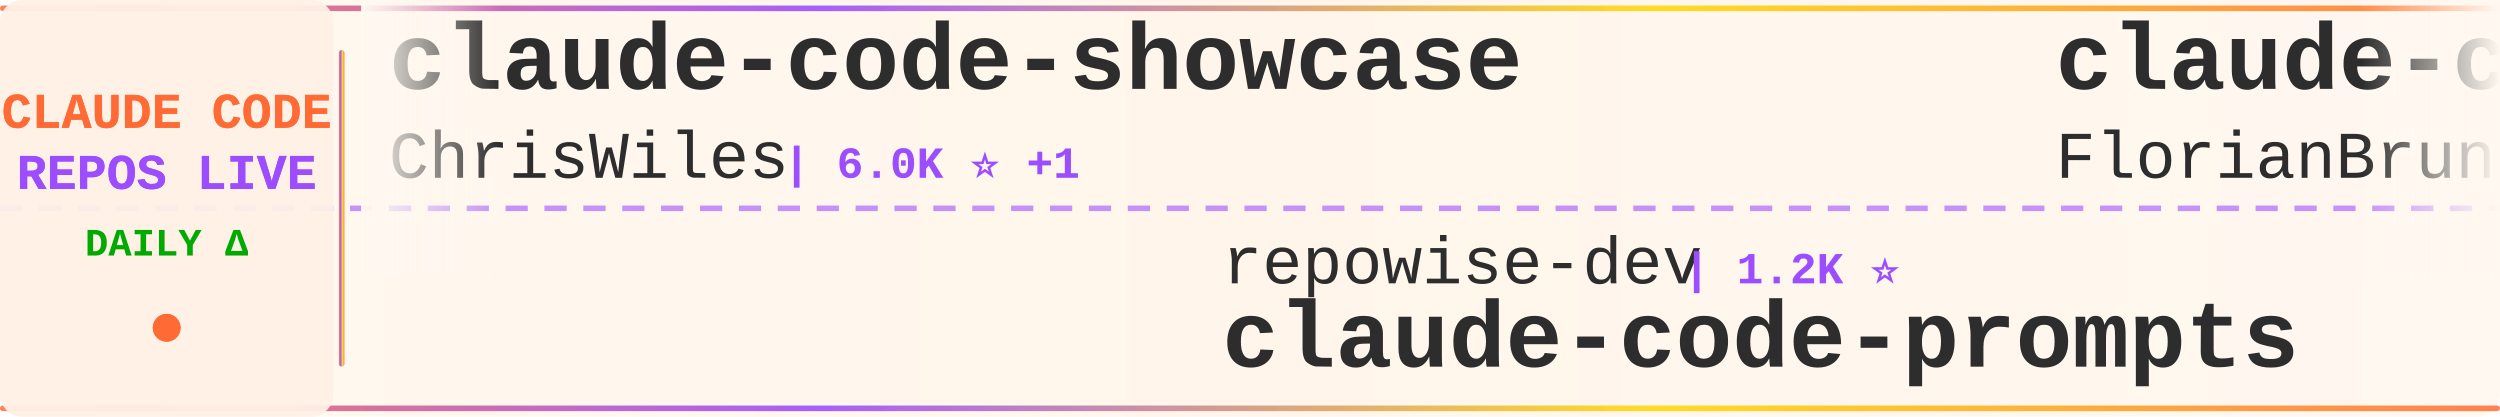
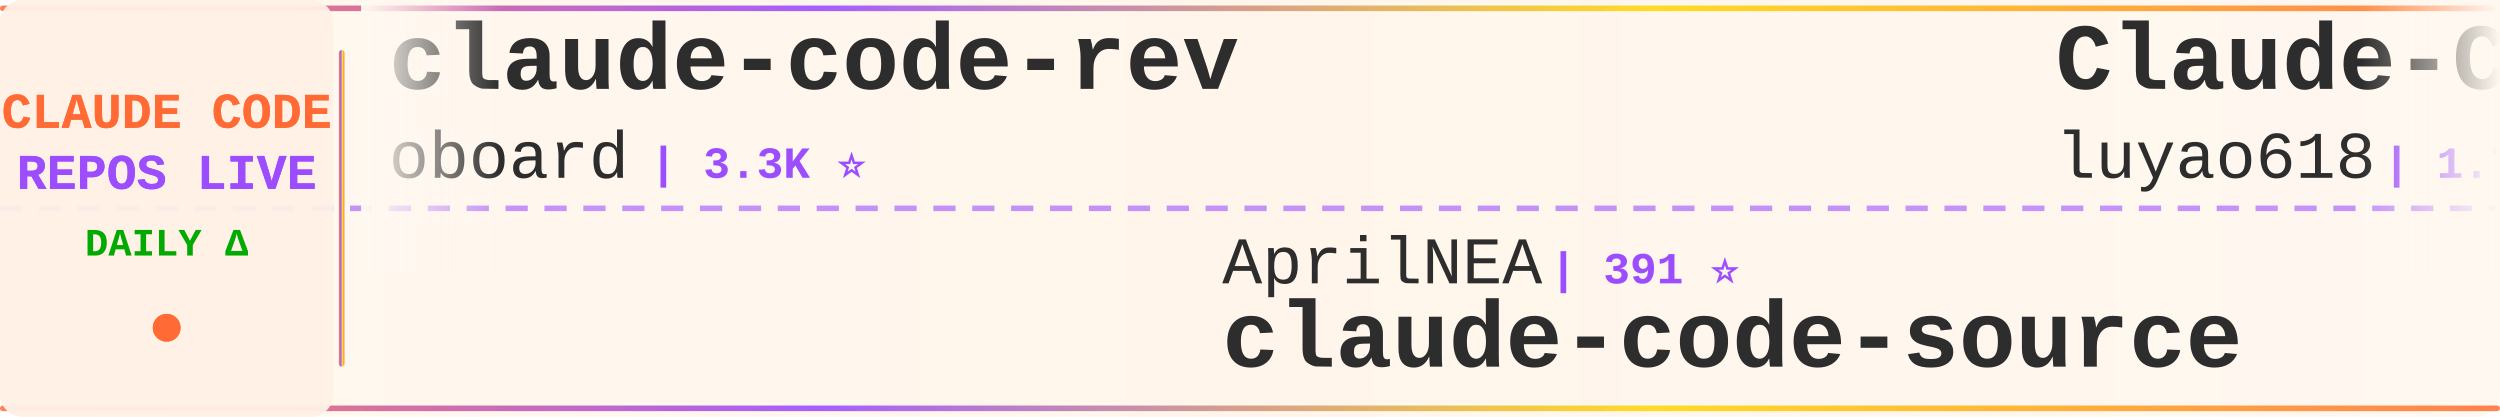
<svg xmlns="http://www.w3.org/2000/svg" width="900" height="150">
  <defs>
    <linearGradient id="tickerBg" x1="0%" y1="0%" x2="100%" y2="0%">
      <stop offset="0%" style="stop-color:#fff8f0;stop-opacity:0.98" />
      <stop offset="50%" style="stop-color:#fff5eb;stop-opacity:1" />
      <stop offset="100%" style="stop-color:#fff8f0;stop-opacity:0.98" />
    </linearGradient>
    <linearGradient id="borderGrad" x1="0%" y1="0%" x2="100%" y2="0%">
      <stop offset="0%" style="stop-color:#FF6B35;stop-opacity:0.85">
        <animate attributeName="stop-opacity" values="0.85;1;0.85" dur="2s" repeatCount="indefinite" />
      </stop>
      <stop offset="33%" style="stop-color:#9C4EFF;stop-opacity:0.9">
        <animate attributeName="stop-opacity" values="0.9;1;0.9" dur="2.2s" repeatCount="indefinite" />
      </stop>
      <stop offset="66%" style="stop-color:#FFD700;stop-opacity:0.85">
        <animate attributeName="stop-opacity" values="0.85;1;0.85" dur="1.8s" repeatCount="indefinite" />
      </stop>
      <stop offset="100%" style="stop-color:#FF6B35;stop-opacity:0.85">
        <animate attributeName="stop-opacity" values="0.85;1;0.85" dur="2s" repeatCount="indefinite" />
      </stop>
    </linearGradient>
    <filter id="textGlow">
      <feGaussianBlur stdDeviation="0.15" result="coloredBlur" />
      <feMerge>
        <feMergeNode in="coloredBlur" />
        <feMergeNode in="SourceGraphic" />
      </feMerge>
    </filter>
    <filter id="metricGlow">
      <feGaussianBlur stdDeviation="0.2" result="coloredBlur" />
      <feMerge>
        <feMergeNode in="coloredBlur" />
        <feMergeNode in="SourceGraphic" />
      </feMerge>
    </filter>
    <linearGradient id="leftFade" x1="0%" y1="0%" x2="100%" y2="0%">
      <stop offset="0%" style="stop-color:#fff8f0;stop-opacity:1" />
      <stop offset="100%" style="stop-color:#fff8f0;stop-opacity:0" />
    </linearGradient>
    <linearGradient id="rightFade" x1="0%" y1="0%" x2="100%" y2="0%">
      <stop offset="0%" style="stop-color:#fff8f0;stop-opacity:0" />
      <stop offset="100%" style="stop-color:#fff8f0;stop-opacity:1" />
    </linearGradient>
  </defs>
  <rect width="900" height="150" fill="url(#tickerBg)" rx="8" />
  <rect x="0" y="2" width="900" height="2" fill="url(#borderGrad)" rx="1" />
  <rect x="0" y="146" width="900" height="2" fill="url(#borderGrad)" rx="1" />
  <line x1="0" y1="75" x2="900" y2="75" stroke="#9C4EFF" stroke-width="2" stroke-dasharray="8 6" opacity="0.6" />
  <rect x="0" y="0" width="120" height="150" fill="#fff0e6" opacity="0.95" rx="8" />
  <text x="60" y="46" font-family="'Courier New', monospace" font-size="18" font-weight="bold" fill="#FF6B35" text-anchor="middle" filter="url(#textGlow)">
    CLAUDE CODE
  </text>
  <text x="60" y="68" font-family="'Courier New', monospace" font-size="18" font-weight="bold" fill="#9C4EFF" text-anchor="middle" filter="url(#textGlow)">
    REPOS LIVE
  </text>
  <text x="60" y="92" font-family="'Courier New', monospace" font-size="14" font-weight="bold" fill="#00aa00" text-anchor="middle">
    DAILY Δ
  </text>
  <circle cx="60" cy="118" r="5" fill="#FF6B35" filter="url(#metricGlow)">
    <animate attributeName="r" values="4;6;4" dur="1.5s" repeatCount="indefinite" />
    <animate attributeName="opacity" values="0.6;1;0.6" dur="1.5s" repeatCount="indefinite" />
  </circle>
  <rect x="122" y="18" width="2" height="114" fill="url(#borderGrad)" rx="1" />
  <clipPath id="tickerClip">
    <rect x="130" y="0" width="770" height="150" />
  </clipPath>
  <g clip-path="url(#tickerClip)">
    <g id="tickerItems">
      <animateTransform attributeName="transform" attributeType="XML" type="translate" from="0 0" to="-3000 0" dur="54s" repeatCount="indefinite" />
      <g transform="translate(0, 0)">
-         <text x="140" y="32" font-family="'Courier New', monospace" font-size="34" font-weight="bold" fill="#2d2d2d">claude-code-showcase</text>
-         <text x="140" y="64" font-family="'Courier New', monospace" font-size="24" font-weight="normal" fill="#2d2d2d" opacity="1.0">ChrisWiles</text>
-         <text x="282" y="64" font-family="'Courier New', monospace" font-size="16" font-weight="bold" fill="#9C4EFF"> | 6.0K ⭐ +1</text>
+         <text x="140" y="32" font-family="'Courier New', monospace" font-size="34" font-weight="bold" fill="#2d2d2d">claude-code-rev</text>
+         <text x="140" y="64" font-family="'Courier New', monospace" font-size="24" font-weight="normal" fill="#2d2d2d" opacity="1.0">oboard</text>
+         <text x="234" y="64" font-family="'Courier New', monospace" font-size="16" font-weight="bold" fill="#9C4EFF"> | 3.3K ⭐</text>
      </g>
      <g transform="translate(300, 0)">
-         <text x="140" y="102" font-family="'Courier New', monospace" font-size="24" font-weight="normal" fill="#2d2d2d" opacity="1.0">repowise-dev</text>
-         <text x="306" y="102" font-family="'Courier New', monospace" font-size="16" font-weight="bold" fill="#9C4EFF"> | 1.2K ⭐</text>
-         <text x="140" y="132" font-family="'Courier New', monospace" font-size="34" font-weight="bold" fill="#2d2d2d">claude-code-prompts</text>
+         <text x="140" y="102" font-family="'Courier New', monospace" font-size="24" font-weight="normal" fill="#2d2d2d" opacity="1.0">AprilNEA</text>
+         <text x="258" y="102" font-family="'Courier New', monospace" font-size="16" font-weight="bold" fill="#9C4EFF"> | 391 ⭐</text>
+         <text x="140" y="132" font-family="'Courier New', monospace" font-size="34" font-weight="bold" fill="#2d2d2d">claude-code-source</text>
      </g>
      <g transform="translate(600, 0)">
-         <text x="140" y="32" font-family="'Courier New', monospace" font-size="34" font-weight="bold" fill="#2d2d2d">claude-code-ultimate-gui...</text>
-         <text x="140" y="64" font-family="'Courier New', monospace" font-size="24" font-weight="normal" fill="#2d2d2d" opacity="1.0">FlorianBruniaux</text>
-         <text x="342" y="64" font-family="'Courier New', monospace" font-size="16" font-weight="bold" fill="#9C4EFF"> | 5.8K ⭐ +6</text>
+         <text x="140" y="32" font-family="'Courier New', monospace" font-size="34" font-weight="bold" fill="#2d2d2d">Claude-Code-Source-Study</text>
+         <text x="140" y="64" font-family="'Courier New', monospace" font-size="24" font-weight="normal" fill="#2d2d2d" opacity="1.0">luyao618</text>
+         <text x="258" y="64" font-family="'Courier New', monospace" font-size="16" font-weight="bold" fill="#9C4EFF"> | 1.7K ⭐</text>
      </g>
      <g transform="translate(900, 0)">
-         <text x="140" y="102" font-family="'Courier New', monospace" font-size="24" font-weight="normal" fill="#2d2d2d" opacity="1.0">Windy3f3f3f3f</text>
-         <text x="318" y="102" font-family="'Courier New', monospace" font-size="16" font-weight="bold" fill="#9C4EFF"> | 3.5K ⭐ +10</text>
-         <text x="140" y="132" font-family="'Courier New', monospace" font-size="34" font-weight="bold" fill="#2d2d2d">how-claude-code-works</text>
+         <text x="140" y="102" font-family="'Courier New', monospace" font-size="24" font-weight="normal" fill="#2d2d2d" opacity="1.0">WorldFlowAI</text>
+         <text x="294" y="102" font-family="'Courier New', monospace" font-size="16" font-weight="bold" fill="#9C4EFF"> | 1.8K ⭐ +12</text>
+         <text x="140" y="132" font-family="'Courier New', monospace" font-size="34" font-weight="bold" fill="#2d2d2d">everything-claude-code</text>
      </g>
      <g transform="translate(1200, 0)">
-         <text x="140" y="32" font-family="'Courier New', monospace" font-size="34" font-weight="bold" fill="#2d2d2d">claude-code-source-code-...</text>
-         <text x="140" y="64" font-family="'Courier New', monospace" font-size="24" font-weight="normal" fill="#2d2d2d" opacity="1.0">ghuntley</text>
-         <text x="258" y="64" font-family="'Courier New', monospace" font-size="16" font-weight="bold" fill="#9C4EFF"> | 990 ⭐</text>
+         <text x="140" y="32" font-family="'Courier New', monospace" font-size="34" font-weight="bold" fill="#2d2d2d">claude-code</text>
+         <text x="140" y="64" font-family="'Courier New', monospace" font-size="24" font-weight="normal" fill="#2d2d2d" opacity="1.0">T-Lab-CUHKSZ</text>
+         <text x="306" y="64" font-family="'Courier New', monospace" font-size="16" font-weight="bold" fill="#9C4EFF"> | 328 ⭐</text>
      </g>
      <g transform="translate(1500, 0)">
-         <text x="140" y="102" font-family="'Courier New', monospace" font-size="24" font-weight="normal" fill="#2d2d2d" opacity="1.0">oboard</text>
-         <text x="234" y="102" font-family="'Courier New', monospace" font-size="16" font-weight="bold" fill="#9C4EFF"> | 3.3K ⭐ +1</text>
-         <text x="140" y="132" font-family="'Courier New', monospace" font-size="34" font-weight="bold" fill="#2d2d2d">claude-code-rev</text>
+         <text x="140" y="102" font-family="'Courier New', monospace" font-size="24" font-weight="normal" fill="#2d2d2d" opacity="1.0">KPR111</text>
+         <text x="234" y="102" font-family="'Courier New', monospace" font-size="16" font-weight="bold" fill="#9C4EFF"> | 18 ⭐</text>
+         <text x="140" y="132" font-family="'Courier New', monospace" font-size="34" font-weight="bold" fill="#2d2d2d">Claude-Code</text>
      </g>
      <g transform="translate(1800, 0)">
-         <text x="140" y="32" font-family="'Courier New', monospace" font-size="34" font-weight="bold" fill="#2d2d2d">claude-code-proxy</text>
-         <text x="140" y="64" font-family="'Courier New', monospace" font-size="24" font-weight="normal" fill="#2d2d2d" opacity="1.0">fuergaosi233</text>
-         <text x="306" y="64" font-family="'Courier New', monospace" font-size="16" font-weight="bold" fill="#9C4EFF"> | 2.8K ⭐</text>
+         <text x="140" y="32" font-family="'Courier New', monospace" font-size="34" font-weight="bold" fill="#2d2d2d">sc-claude-code-files</text>
+         <text x="140" y="64" font-family="'Courier New', monospace" font-size="24" font-weight="normal" fill="#2d2d2d" opacity="1.0">https-deeplearning-ai</text>
+         <text x="414" y="64" font-family="'Courier New', monospace" font-size="16" font-weight="bold" fill="#9C4EFF"> | 547 ⭐ +1</text>
      </g>
      <g transform="translate(2100, 0)">
-         <text x="140" y="102" font-family="'Courier New', monospace" font-size="24" font-weight="normal" fill="#2d2d2d" opacity="1.0">Chachamaru127</text>
-         <text x="318" y="102" font-family="'Courier New', monospace" font-size="16" font-weight="bold" fill="#9C4EFF"> | 3.1K ⭐ +2</text>
-         <text x="140" y="132" font-family="'Courier New', monospace" font-size="34" font-weight="bold" fill="#2d2d2d">claude-code-harness</text>
+         <text x="140" y="102" font-family="'Courier New', monospace" font-size="24" font-weight="normal" fill="#2d2d2d" opacity="1.0">sugyan</text>
+         <text x="234" y="102" font-family="'Courier New', monospace" font-size="16" font-weight="bold" fill="#9C4EFF"> | 1.1K ⭐</text>
+         <text x="140" y="132" font-family="'Courier New', monospace" font-size="34" font-weight="bold" fill="#2d2d2d">claude-code-webui</text>
      </g>
      <g transform="translate(2400, 0)">
-         <text x="140" y="32" font-family="'Courier New', monospace" font-size="34" font-weight="bold" fill="#2d2d2d">claude-code</text>
-         <text x="140" y="64" font-family="'Courier New', monospace" font-size="24" font-weight="normal" fill="#2d2d2d" opacity="1.0">RishabhK103</text>
-         <text x="294" y="64" font-family="'Courier New', monospace" font-size="16" font-weight="bold" fill="#9C4EFF"> | 105 ⭐</text>
+         <text x="140" y="32" font-family="'Courier New', monospace" font-size="34" font-weight="bold" fill="#2d2d2d">Claude-Code-Game-Studios</text>
+         <text x="140" y="64" font-family="'Courier New', monospace" font-size="24" font-weight="normal" fill="#2d2d2d" opacity="1.0">Donchitos</text>
+         <text x="270" y="64" font-family="'Courier New', monospace" font-size="16" font-weight="bold" fill="#9C4EFF"> | 24.6K ⭐ +7</text>
      </g>
      <g transform="translate(2700, 0)">
-         <text x="140" y="102" font-family="'Courier New', monospace" font-size="24" font-weight="normal" fill="#2d2d2d" opacity="1.0">zstmfhy</text>
-         <text x="246" y="102" font-family="'Courier New', monospace" font-size="16" font-weight="bold" fill="#9C4EFF"> | 190 ⭐</text>
-         <text x="140" y="132" font-family="'Courier New', monospace" font-size="34" font-weight="bold" fill="#2d2d2d">Claude-code</text>
+         <text x="140" y="102" font-family="'Courier New', monospace" font-size="24" font-weight="normal" fill="#2d2d2d" opacity="1.0">fuergaosi233</text>
+         <text x="306" y="102" font-family="'Courier New', monospace" font-size="16" font-weight="bold" fill="#9C4EFF"> | 2.8K ⭐ +1</text>
+         <text x="140" y="132" font-family="'Courier New', monospace" font-size="34" font-weight="bold" fill="#2d2d2d">claude-code-proxy</text>
      </g>
      <g transform="translate(3000, 0)">
-         <text x="140" y="32" font-family="'Courier New', monospace" font-size="34" font-weight="bold" fill="#2d2d2d">claude-code-showcase</text>
-         <text x="140" y="64" font-family="'Courier New', monospace" font-size="24" font-weight="normal" fill="#2d2d2d" opacity="1.0">ChrisWiles</text>
-         <text x="282" y="64" font-family="'Courier New', monospace" font-size="16" font-weight="bold" fill="#9C4EFF"> | 6.0K ⭐ +1</text>
+         <text x="140" y="32" font-family="'Courier New', monospace" font-size="34" font-weight="bold" fill="#2d2d2d">claude-code-rev</text>
+         <text x="140" y="64" font-family="'Courier New', monospace" font-size="24" font-weight="normal" fill="#2d2d2d" opacity="1.0">oboard</text>
+         <text x="234" y="64" font-family="'Courier New', monospace" font-size="16" font-weight="bold" fill="#9C4EFF"> | 3.3K ⭐</text>
      </g>
      <g transform="translate(3300, 0)">
-         <text x="140" y="102" font-family="'Courier New', monospace" font-size="24" font-weight="normal" fill="#2d2d2d" opacity="1.0">repowise-dev</text>
-         <text x="306" y="102" font-family="'Courier New', monospace" font-size="16" font-weight="bold" fill="#9C4EFF"> | 1.2K ⭐</text>
-         <text x="140" y="132" font-family="'Courier New', monospace" font-size="34" font-weight="bold" fill="#2d2d2d">claude-code-prompts</text>
+         <text x="140" y="102" font-family="'Courier New', monospace" font-size="24" font-weight="normal" fill="#2d2d2d" opacity="1.0">AprilNEA</text>
+         <text x="258" y="102" font-family="'Courier New', monospace" font-size="16" font-weight="bold" fill="#9C4EFF"> | 391 ⭐</text>
+         <text x="140" y="132" font-family="'Courier New', monospace" font-size="34" font-weight="bold" fill="#2d2d2d">claude-code-source</text>
      </g>
      <g transform="translate(3600, 0)">
-         <text x="140" y="32" font-family="'Courier New', monospace" font-size="34" font-weight="bold" fill="#2d2d2d">claude-code-ultimate-gui...</text>
-         <text x="140" y="64" font-family="'Courier New', monospace" font-size="24" font-weight="normal" fill="#2d2d2d" opacity="1.0">FlorianBruniaux</text>
-         <text x="342" y="64" font-family="'Courier New', monospace" font-size="16" font-weight="bold" fill="#9C4EFF"> | 5.8K ⭐ +6</text>
+         <text x="140" y="32" font-family="'Courier New', monospace" font-size="34" font-weight="bold" fill="#2d2d2d">Claude-Code-Source-Study</text>
+         <text x="140" y="64" font-family="'Courier New', monospace" font-size="24" font-weight="normal" fill="#2d2d2d" opacity="1.0">luyao618</text>
+         <text x="258" y="64" font-family="'Courier New', monospace" font-size="16" font-weight="bold" fill="#9C4EFF"> | 1.7K ⭐</text>
      </g>
      <g transform="translate(3900, 0)">
-         <text x="140" y="102" font-family="'Courier New', monospace" font-size="24" font-weight="normal" fill="#2d2d2d" opacity="1.0">Windy3f3f3f3f</text>
-         <text x="318" y="102" font-family="'Courier New', monospace" font-size="16" font-weight="bold" fill="#9C4EFF"> | 3.5K ⭐ +10</text>
-         <text x="140" y="132" font-family="'Courier New', monospace" font-size="34" font-weight="bold" fill="#2d2d2d">how-claude-code-works</text>
+         <text x="140" y="102" font-family="'Courier New', monospace" font-size="24" font-weight="normal" fill="#2d2d2d" opacity="1.0">WorldFlowAI</text>
+         <text x="294" y="102" font-family="'Courier New', monospace" font-size="16" font-weight="bold" fill="#9C4EFF"> | 1.8K ⭐ +12</text>
+         <text x="140" y="132" font-family="'Courier New', monospace" font-size="34" font-weight="bold" fill="#2d2d2d">everything-claude-code</text>
      </g>
    </g>
  </g>
  <rect x="130" y="0" width="50" height="100" fill="url(#leftFade)" />
  <rect x="850" y="0" width="50" height="100" fill="url(#rightFade)" />
</svg>
